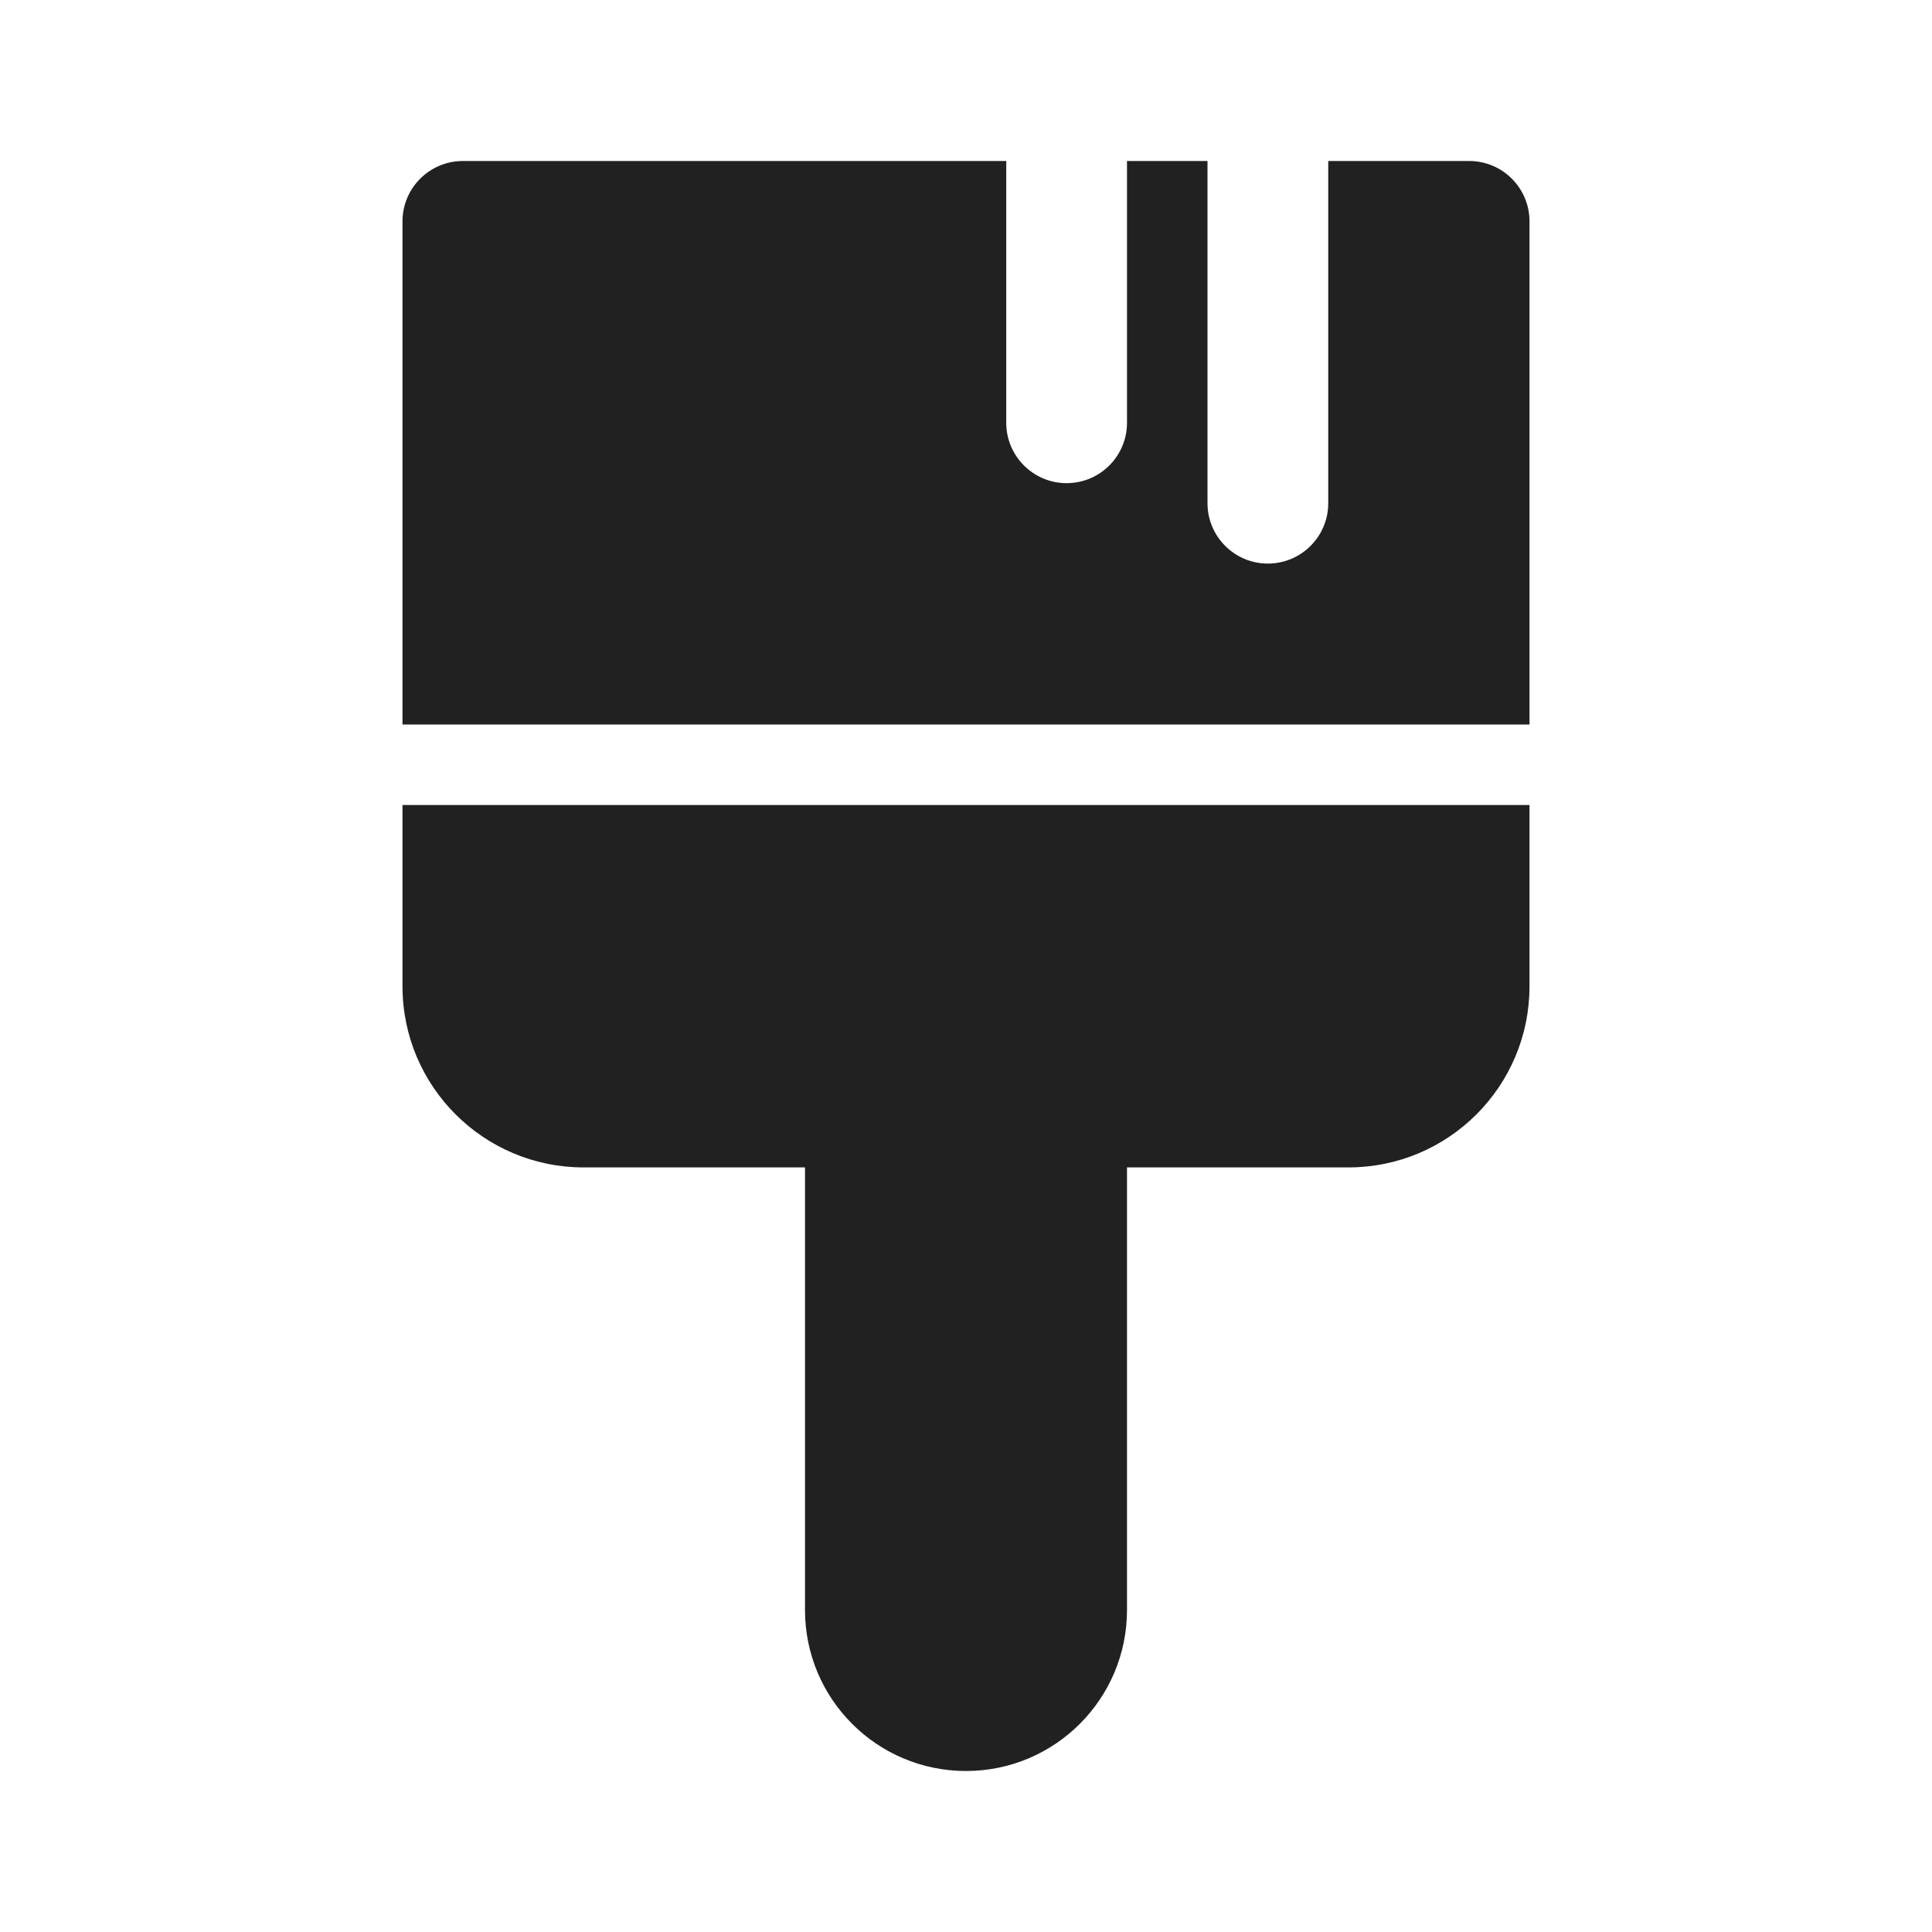
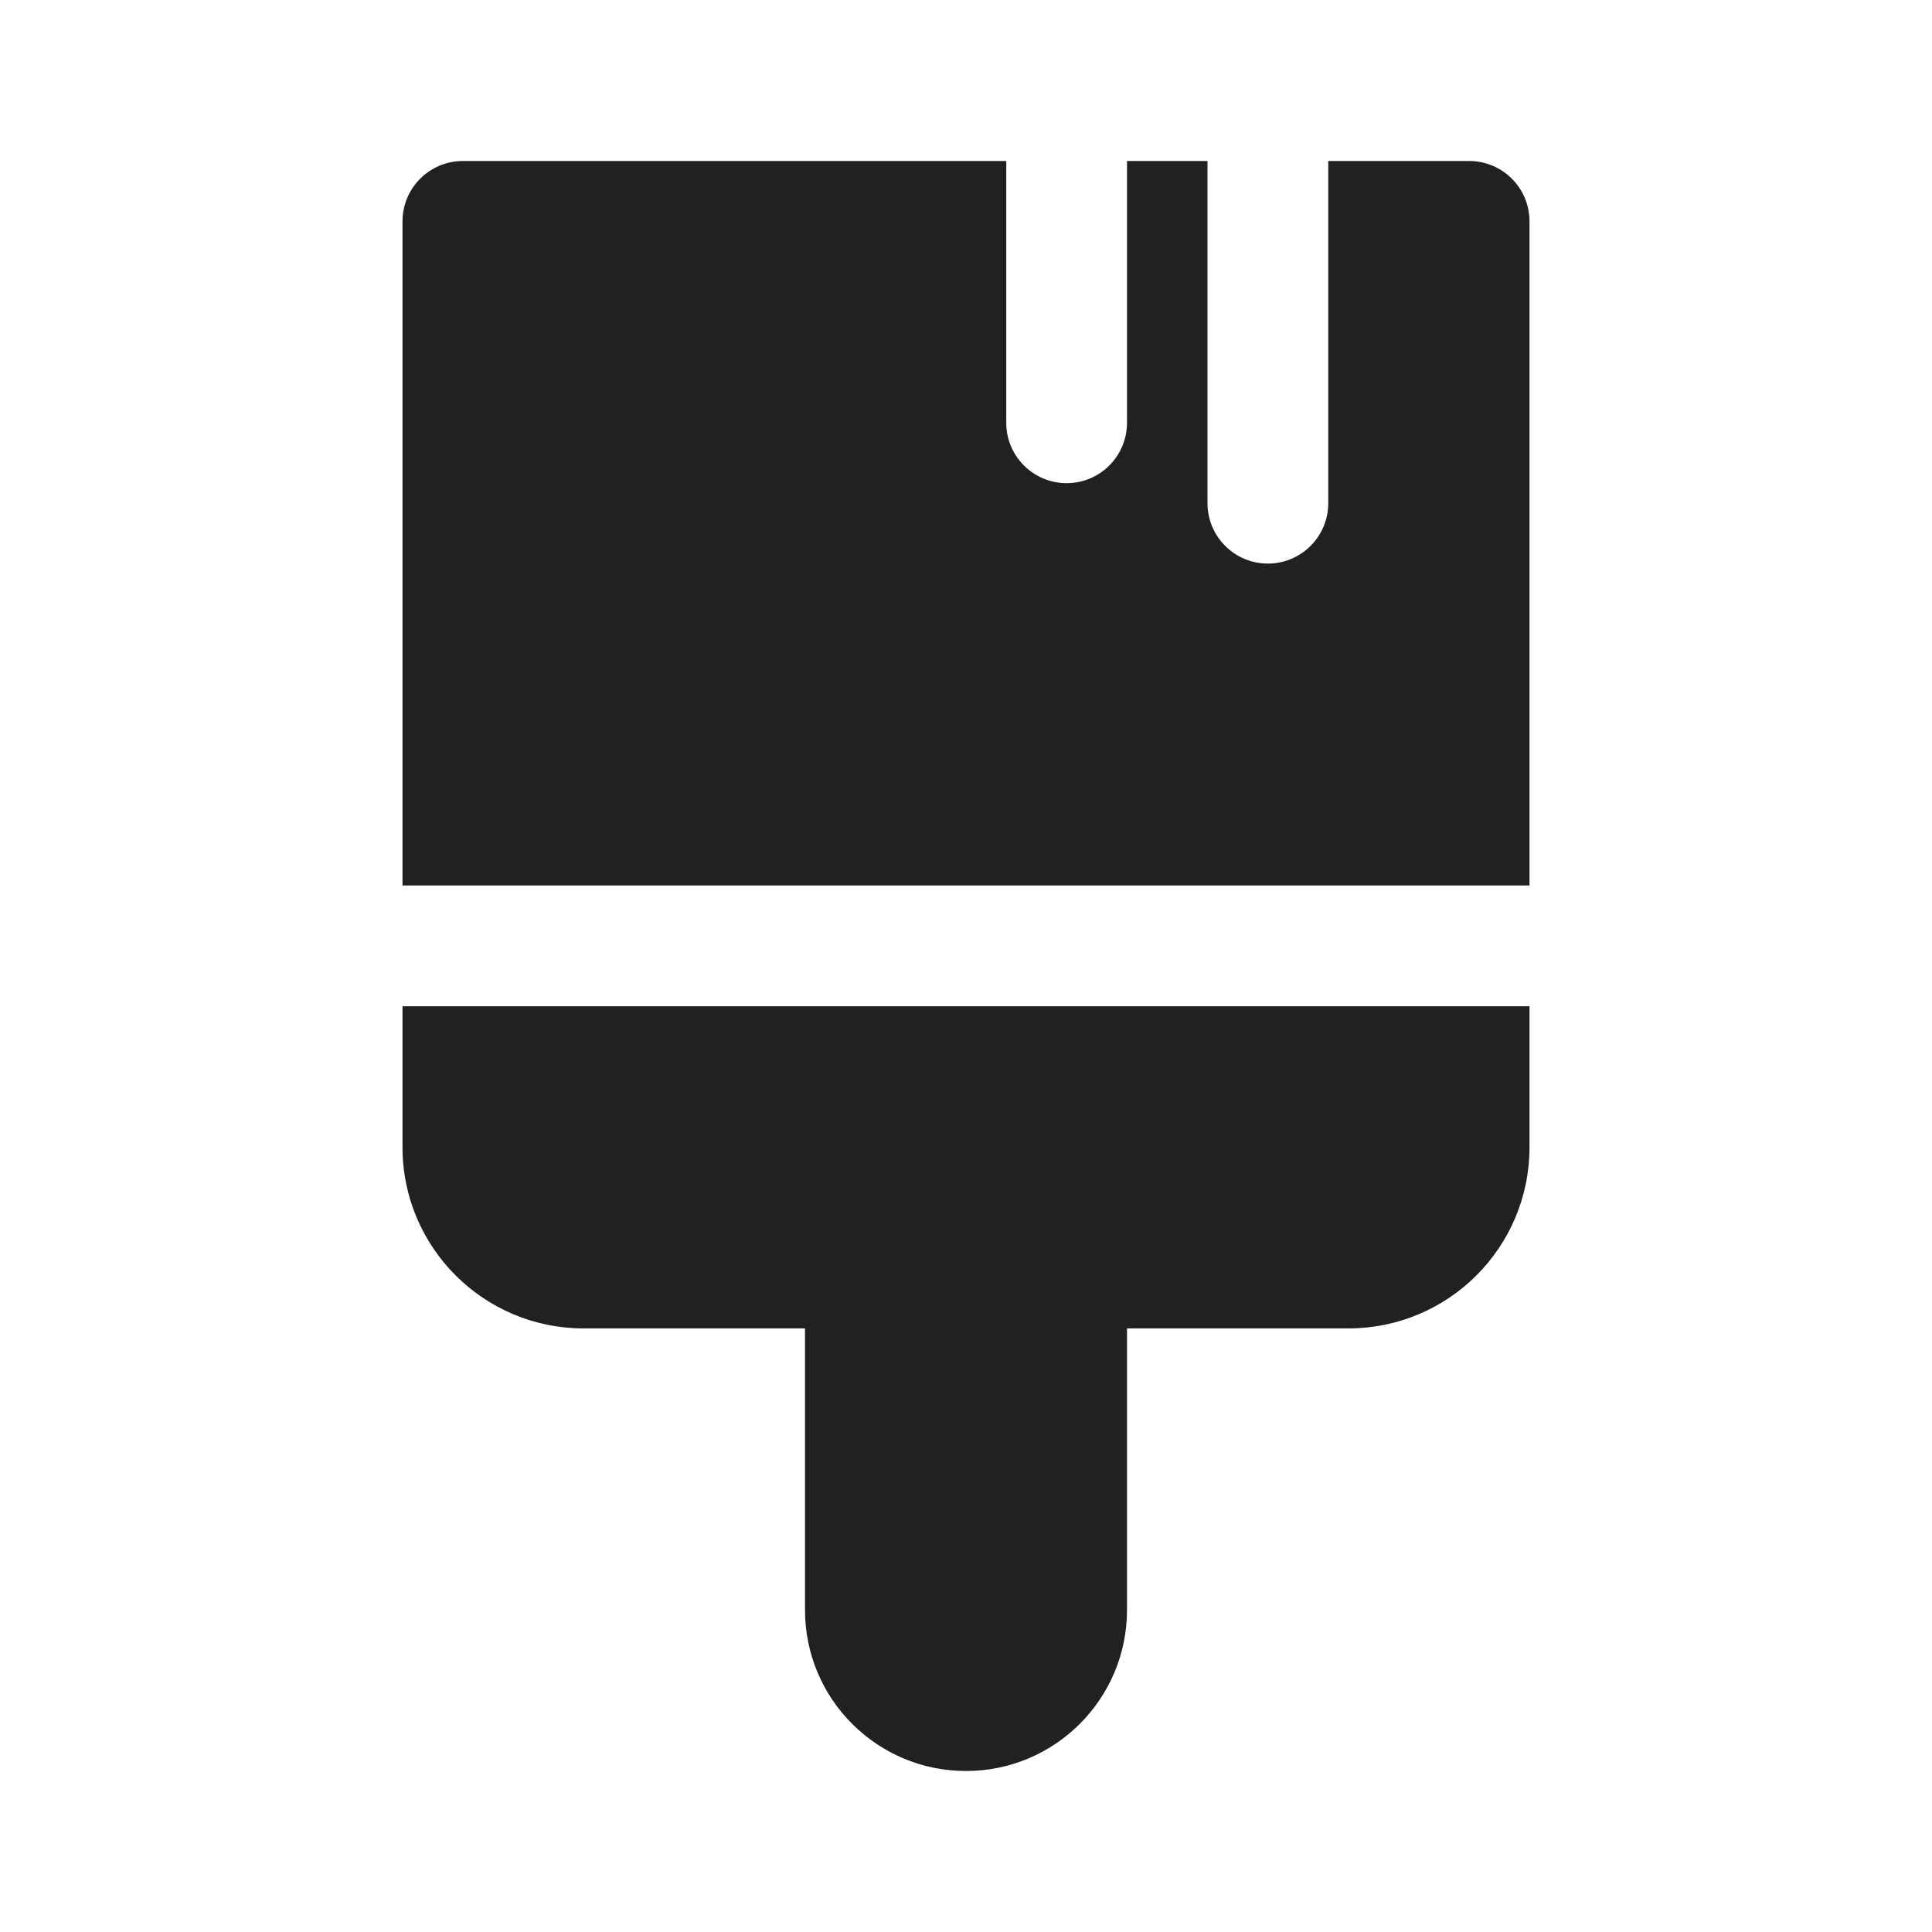
<svg xmlns="http://www.w3.org/2000/svg" width="24" height="24" viewBox="0 0 24 24" fill="none">
-   <path d="M12.5 2V5.252C12.5 5.666 12.836 6.002 13.25 6.002C13.664 6.002 14 5.666 14 5.252V2H15V6.251C15 6.665 15.336 7.001 15.75 7.001C16.164 7.001 16.5 6.665 16.5 6.251V2H18.25C18.665 2 19 2.336 19 2.75V9H5V2.75C5 2.336 5.336 2 5.75 2H12.5Z" fill="#212121" />
-   <path d="M5 10V12.252C5 13.495 6.008 14.502 7.25 14.502H10V20C10 21.105 10.895 22 12 22C13.104 22 14 21.105 14 20V14.502H16.75C17.993 14.502 19 13.495 19 12.252V10H5Z" fill="#212121" />
+   <path d="M12.5 2V5.252C12.5 5.666 12.836 6.002 13.25 6.002C13.664 6.002 14 5.666 14 5.252V2H15V6.251C15 6.665 15.336 7.001 15.75 7.001C16.164 7.001 16.5 6.665 16.5 6.251V2H18.25C18.665 2 19 2.336 19 2.75V11H5V2.75C5 2.336 5.336 2 5.75 2H12.5Z" fill="#212121" />
+   <path d="M5 12.5V14.252C5 15.495 6.008 16.502 7.25 16.502H10V20C10 21.105 10.895 22 12 22C13.104 22 14 21.105 14 20V16.502H16.75C17.993 16.502 19 15.495 19 14.252V12.5H5Z" fill="#212121" />
</svg>
